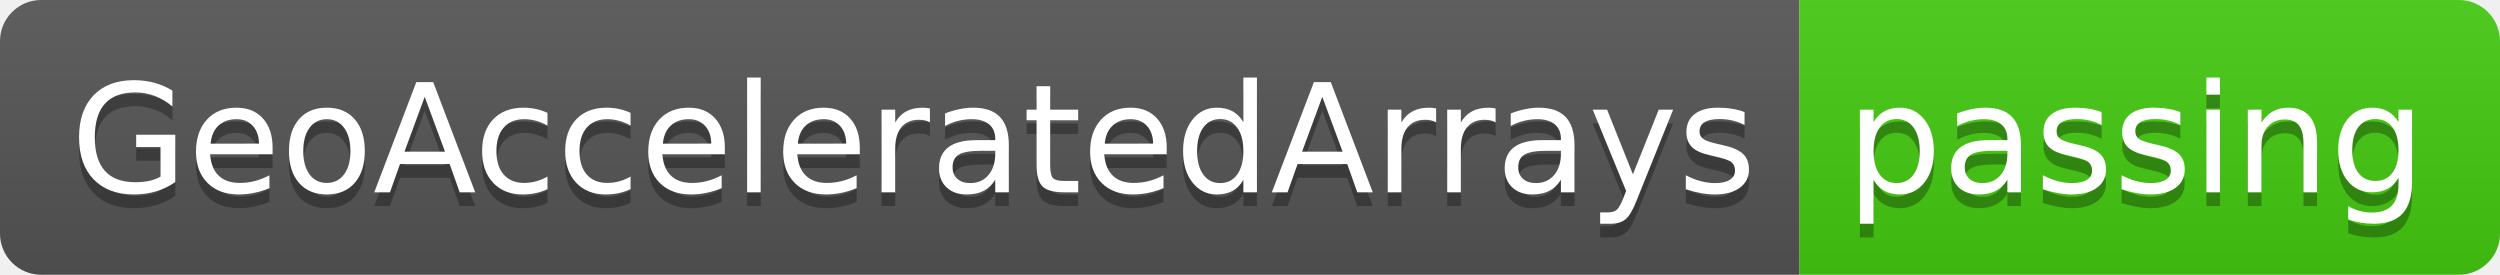
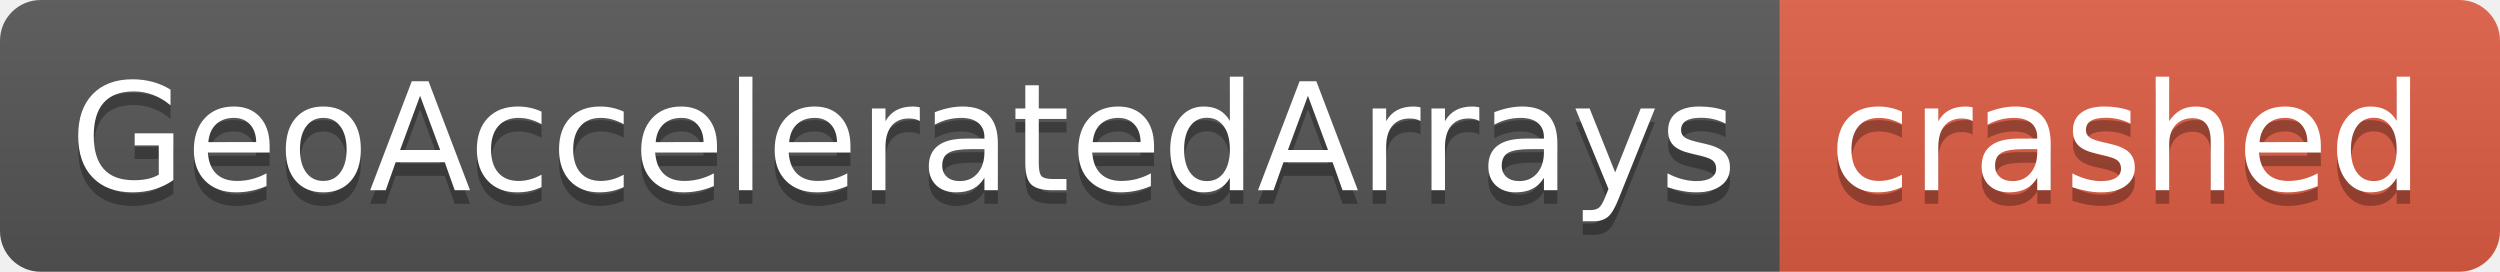
- <svg xmlns="http://www.w3.org/2000/svg" width="182" height="20" role="img" aria-label="GeoAcceleratedArrays: passing">
+ <svg xmlns="http://www.w3.org/2000/svg" width="184" height="20" role="img" aria-label="GeoAcceleratedArrays: crashed">
  <linearGradient id="s" x2="0" y2="100%">
    <stop offset="0" stop-color="#bbb" stop-opacity=".1" />
    <stop offset="1" stop-opacity=".1" />
  </linearGradient>
  <clipPath id="r">
-     <rect width="182" height="20" rx="3" fill="#fff" />
+     <rect width="184" height="20" rx="3" fill="#fff" />
  </clipPath>
  <g clip-path="url(#r)">
    <rect width="131" height="20" fill="#555" />
-     <rect x="131" width="51" height="20" fill="#4c1" />
-     <rect width="182" height="20" fill="url(#s)" />
+     <rect x="131" width="53" height="20" fill="#e05d44" />
+     <rect width="184" height="20" fill="url(#s)" />
  </g>
  <g fill="#fff" text-anchor="middle" font-family="Verdana,Geneva,DejaVu Sans,sans-serif" text-rendering="geometricPrecision" font-size="110">
    <text aria-hidden="true" x="665" y="150" fill="#010101" fill-opacity=".3" transform="scale(.1)" textLength="1210">GeoAcceleratedArrays</text>
    <text x="665" y="140" transform="scale(.1)" fill="#fff" textLength="1210">GeoAcceleratedArrays</text>
-     <text aria-hidden="true" x="1555" y="150" fill="#010101" fill-opacity=".3" transform="scale(.1)" textLength="410">passing</text>
-     <text x="1555" y="140" transform="scale(.1)" fill="#fff" textLength="410">passing</text>
+     <text aria-hidden="true" x="1565" y="150" fill="#010101" fill-opacity=".3" transform="scale(.1)" textLength="430">crashed</text>
+     <text x="1565" y="140" transform="scale(.1)" fill="#fff" textLength="430">crashed</text>
  </g>
</svg>
